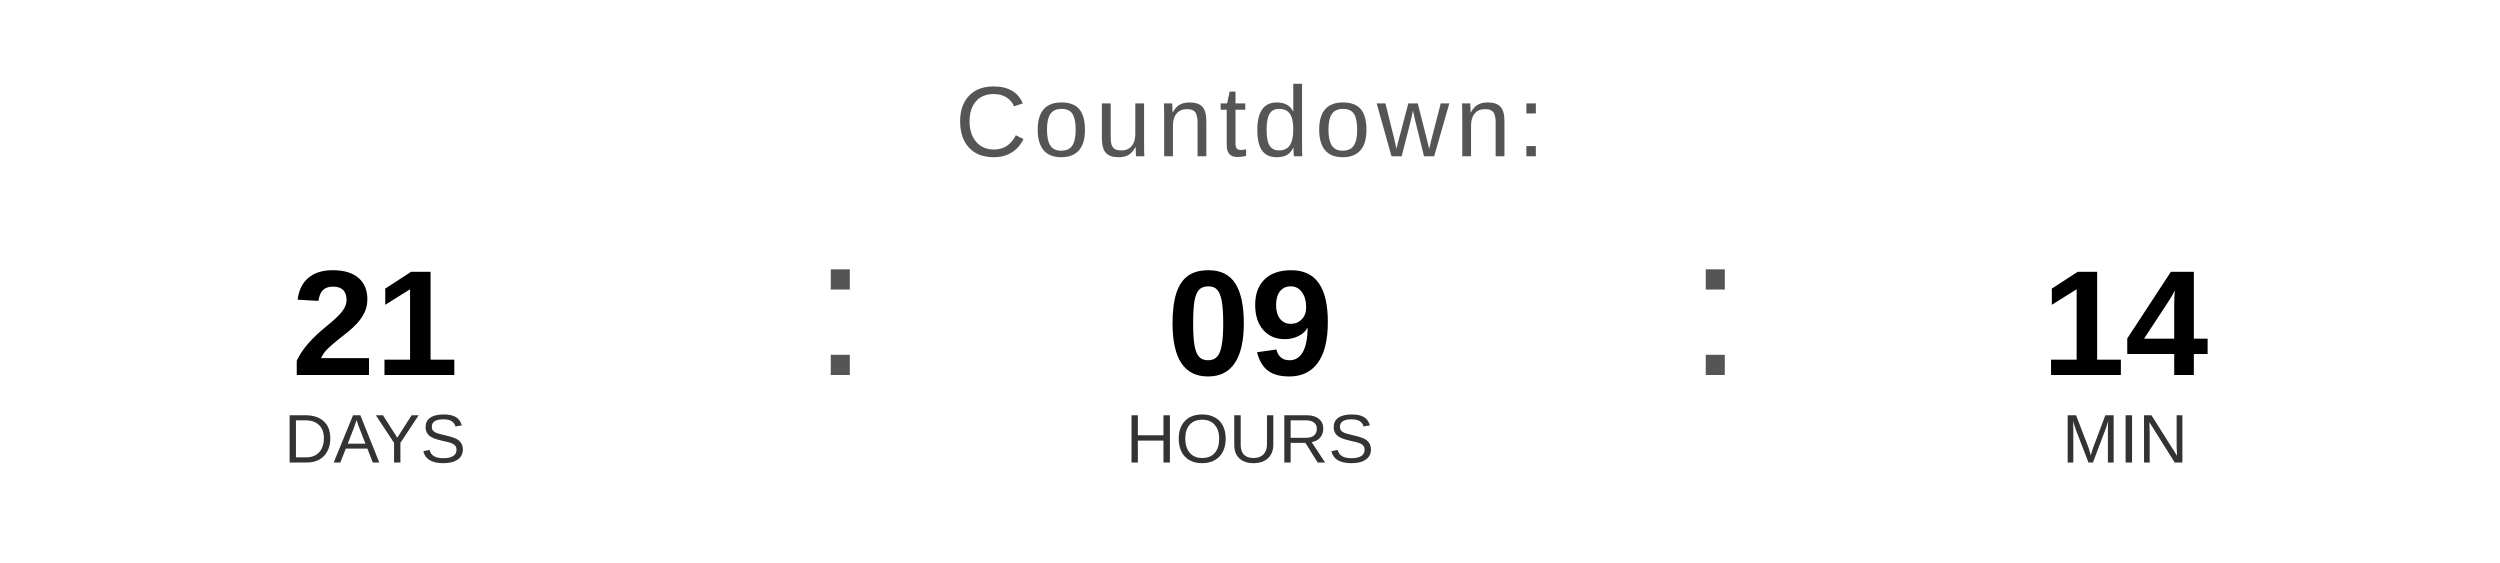
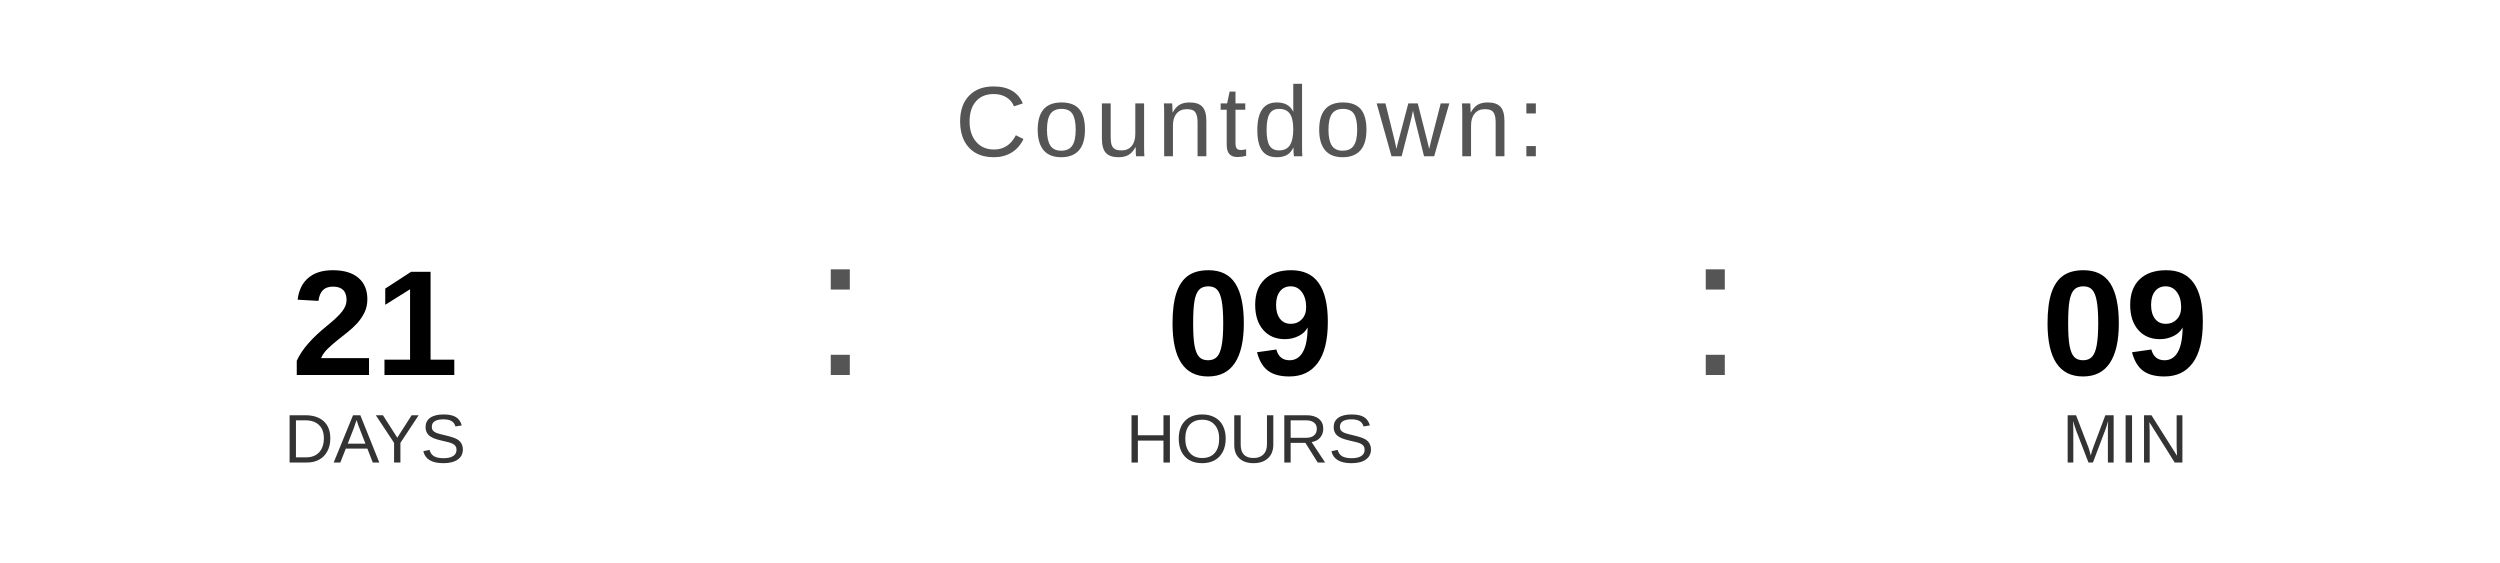
<svg xmlns="http://www.w3.org/2000/svg" width="400" height="90" viewBox="0 0 400 90">
  <text x="200" y="25" font-family="Arial, Helvetica, sans-serif" font-size="16" fill="#555555" text-anchor="middle" letter-spacing="1">
    Countdown:
  </text>
  <text x="60" y="60" font-family="Arial, Helvetica, sans-serif" font-size="24" font-weight="bold" fill="#000000" text-anchor="middle">21</text>
  <text x="60" y="74" font-family="Arial, Helvetica, sans-serif" font-size="11" fill="#333333" text-anchor="middle">DAYS</text>
  <text x="130" y="60" font-family="Arial, sans-serif" font-size="32" fill="#555555">:</text>
  <text x="200" y="60" font-family="Arial, Helvetica, sans-serif" font-size="24" font-weight="bold" fill="#000000" text-anchor="middle">09</text>
  <text x="200" y="74" font-family="Arial, Helvetica, sans-serif" font-size="11" fill="#333333" text-anchor="middle">HOURS</text>
  <text x="270" y="60" font-family="Arial, sans-serif" font-size="32" fill="#555555">:</text>
-   <text x="340" y="60" font-family="Arial, Helvetica, sans-serif" font-size="24" font-weight="bold" fill="#000000" text-anchor="middle">14</text>
+   <text x="340" y="60" font-family="Arial, Helvetica, sans-serif" font-size="24" font-weight="bold" fill="#000000" text-anchor="middle">09</text>
  <text x="340" y="74" font-family="Arial, Helvetica, sans-serif" font-size="11" fill="#333333" text-anchor="middle">MIN</text>
</svg>
